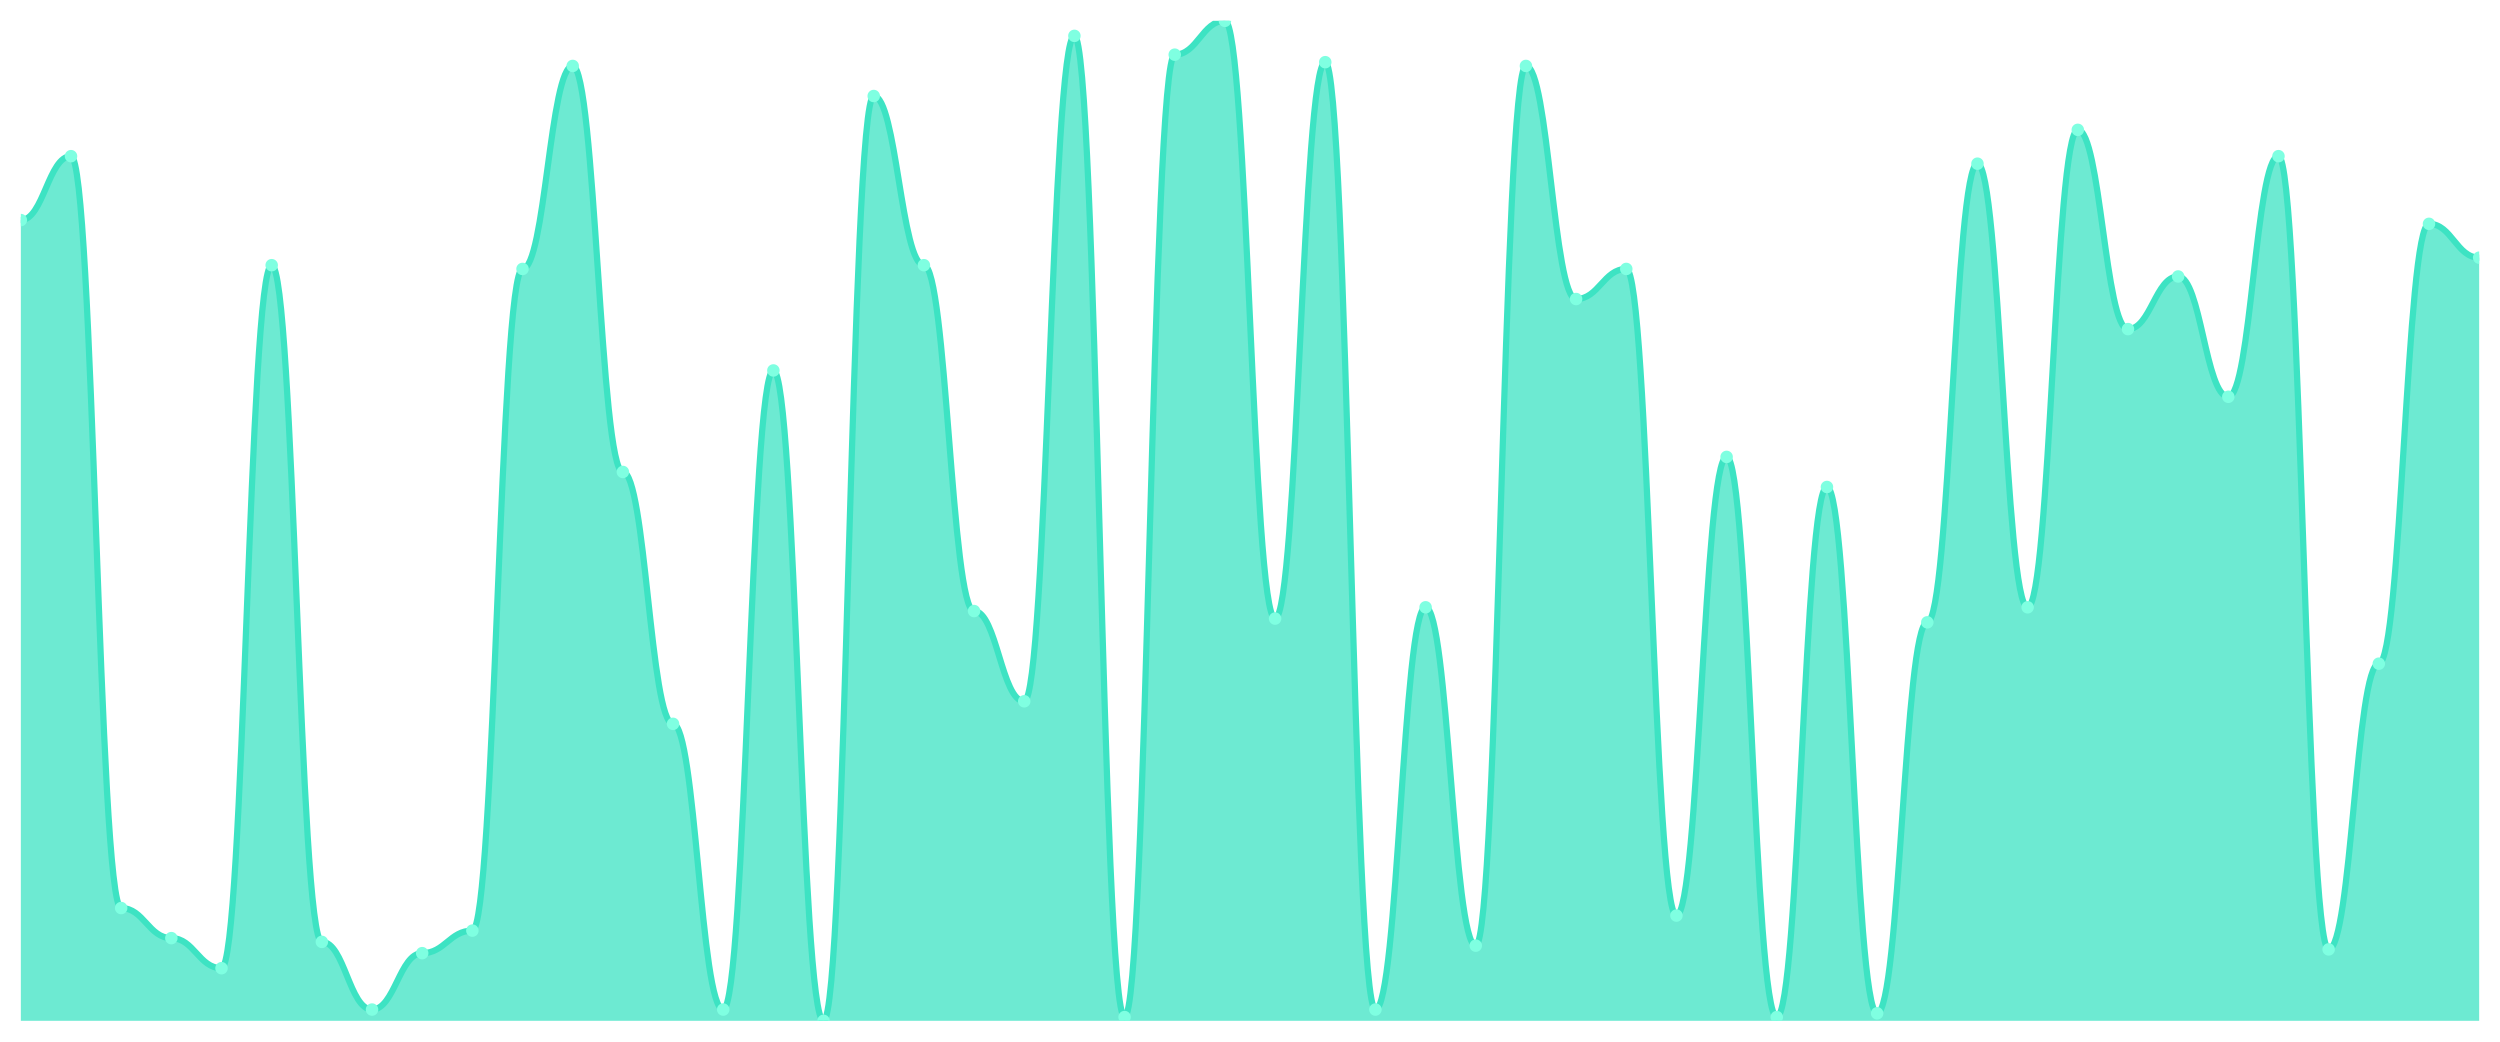
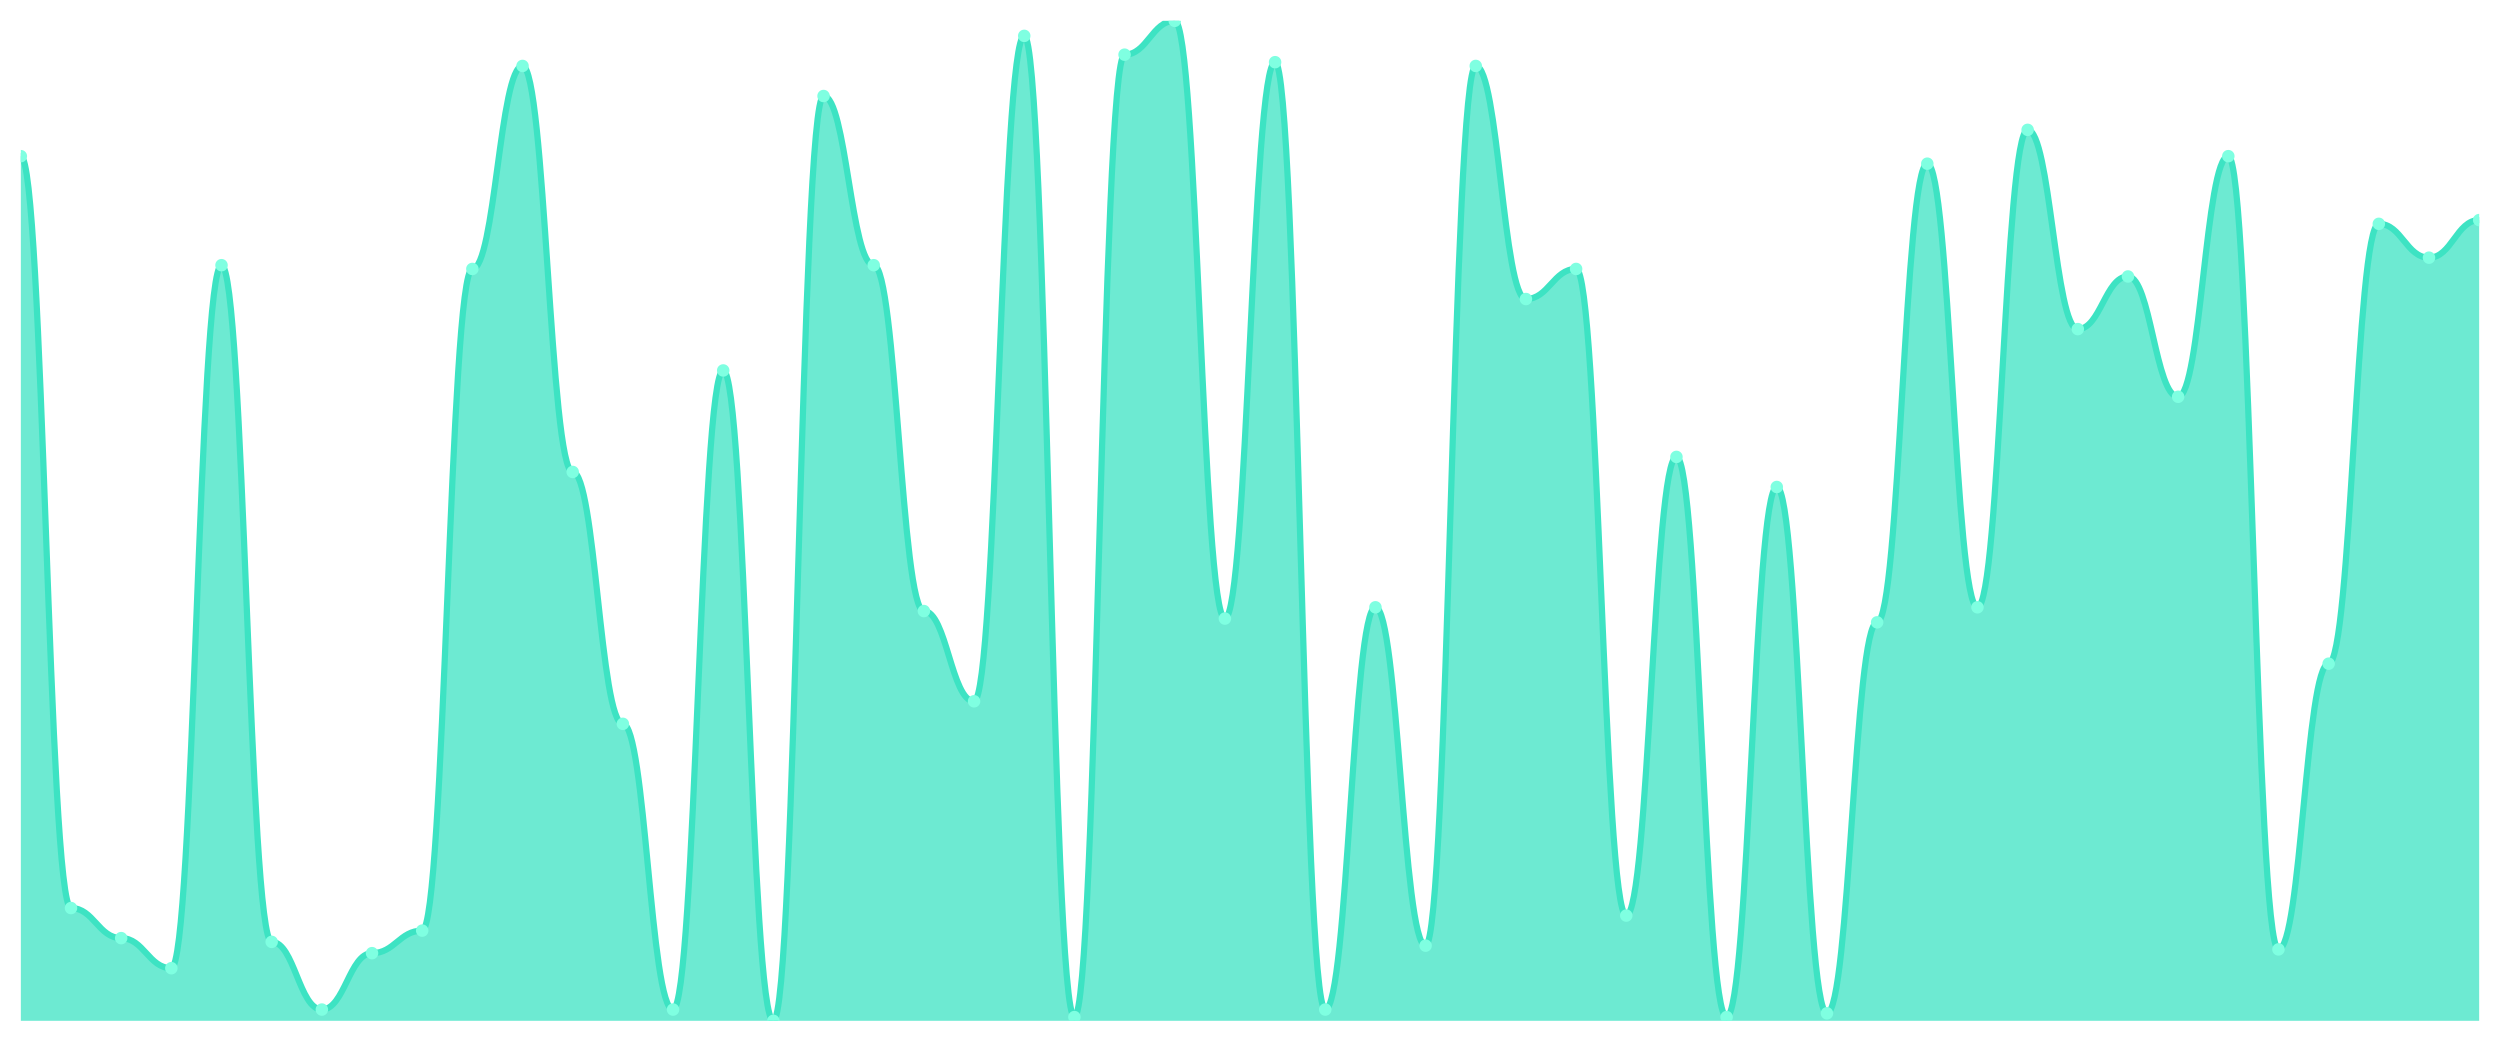
<svg xmlns="http://www.w3.org/2000/svg" viewBox="0 0 1200 500" width="1200" height="500">
  <defs>
    <clipPath id="c">
      <rect x="10" y="10" width="1180" height="480" />
    </clipPath>
  </defs>
  <rect width="1200" height="500" fill="none" />
  <g clip-path="url(#c)">
-     <path d="M 10,490 L 10,105.639 C 20.837,105.639 23.245,74.962 34.082,74.962 C 44.918,74.962 47.327,435.865 58.163,435.865 C 69,435.865 71.408,450.301 82.245,450.301 C 93.082,450.301 95.49,464.737 106.327,464.737 C 117.163,464.737 119.571,127.293 130.408,127.293 C 141.245,127.293 143.653,452.105 154.49,452.105 C 165.327,452.105 167.735,484.586 178.571,484.586 C 189.408,484.586 191.816,457.519 202.653,457.519 C 213.49,457.519 215.898,446.692 226.735,446.692 C 237.571,446.692 239.98,129.098 250.816,129.098 C 261.653,129.098 264.061,31.654 274.898,31.654 C 285.735,31.654 288.143,226.541 298.98,226.541 C 309.816,226.541 312.224,347.444 323.061,347.444 C 333.898,347.444 336.306,484.586 347.143,484.586 C 357.98,484.586 360.388,177.82 371.224,177.82 C 382.061,177.82 384.469,490 395.306,490 C 406.143,490 408.551,46.09 419.388,46.09 C 430.224,46.09 432.633,127.293 443.469,127.293 C 454.306,127.293 456.714,293.308 467.551,293.308 C 478.388,293.308 480.796,336.617 491.633,336.617 C 502.469,336.617 504.878,17.218 515.714,17.218 C 526.551,17.218 528.959,488.195 539.796,488.195 C 550.633,488.195 553.041,26.241 563.878,26.241 C 574.714,26.241 577.122,10 587.959,10 C 598.796,10 601.204,296.917 612.041,296.917 C 622.878,296.917 625.286,29.85 636.122,29.85 C 646.959,29.85 649.367,484.586 660.204,484.586 C 671.041,484.586 673.449,291.504 684.286,291.504 C 695.122,291.504 697.531,453.91 708.367,453.91 C 719.204,453.91 721.612,31.654 732.449,31.654 C 743.286,31.654 745.694,143.534 756.531,143.534 C 767.367,143.534 769.776,129.098 780.612,129.098 C 791.449,129.098 793.857,439.474 804.694,439.474 C 815.531,439.474 817.939,219.323 828.776,219.323 C 839.612,219.323 842.02,488.195 852.857,488.195 C 863.694,488.195 866.102,233.759 876.939,233.759 C 887.776,233.759 890.184,486.391 901.02,486.391 C 911.857,486.391 914.265,298.722 925.102,298.722 C 935.939,298.722 938.347,78.571 949.184,78.571 C 960.02,78.571 962.429,291.504 973.265,291.504 C 984.102,291.504 986.51,62.331 997.347,62.331 C 1008.184,62.331 1010.592,157.97 1021.429,157.97 C 1032.265,157.97 1034.673,132.707 1045.51,132.707 C 1056.347,132.707 1058.755,190.451 1069.592,190.451 C 1080.429,190.451 1082.837,74.962 1093.673,74.962 C 1104.51,74.962 1106.918,455.714 1117.755,455.714 C 1128.592,455.714 1131,318.571 1141.837,318.571 C 1152.673,318.571 1155.082,107.444 1165.918,107.444 C 1176.755,107.444 1179.163,123.684 1190,123.684 L 1190,490 Z" fill="rgba(61,227,195,0.75)" />
-     <path d="M 10,105.639 C 20.837,105.639 23.245,74.962 34.082,74.962 C 44.918,74.962 47.327,435.865 58.163,435.865 C 69,435.865 71.408,450.301 82.245,450.301 C 93.082,450.301 95.49,464.737 106.327,464.737 C 117.163,464.737 119.571,127.293 130.408,127.293 C 141.245,127.293 143.653,452.105 154.49,452.105 C 165.327,452.105 167.735,484.586 178.571,484.586 C 189.408,484.586 191.816,457.519 202.653,457.519 C 213.49,457.519 215.898,446.692 226.735,446.692 C 237.571,446.692 239.98,129.098 250.816,129.098 C 261.653,129.098 264.061,31.654 274.898,31.654 C 285.735,31.654 288.143,226.541 298.98,226.541 C 309.816,226.541 312.224,347.444 323.061,347.444 C 333.898,347.444 336.306,484.586 347.143,484.586 C 357.98,484.586 360.388,177.82 371.224,177.82 C 382.061,177.82 384.469,490 395.306,490 C 406.143,490 408.551,46.09 419.388,46.09 C 430.224,46.09 432.633,127.293 443.469,127.293 C 454.306,127.293 456.714,293.308 467.551,293.308 C 478.388,293.308 480.796,336.617 491.633,336.617 C 502.469,336.617 504.878,17.218 515.714,17.218 C 526.551,17.218 528.959,488.195 539.796,488.195 C 550.633,488.195 553.041,26.241 563.878,26.241 C 574.714,26.241 577.122,10 587.959,10 C 598.796,10 601.204,296.917 612.041,296.917 C 622.878,296.917 625.286,29.85 636.122,29.85 C 646.959,29.85 649.367,484.586 660.204,484.586 C 671.041,484.586 673.449,291.504 684.286,291.504 C 695.122,291.504 697.531,453.91 708.367,453.91 C 719.204,453.91 721.612,31.654 732.449,31.654 C 743.286,31.654 745.694,143.534 756.531,143.534 C 767.367,143.534 769.776,129.098 780.612,129.098 C 791.449,129.098 793.857,439.474 804.694,439.474 C 815.531,439.474 817.939,219.323 828.776,219.323 C 839.612,219.323 842.02,488.195 852.857,488.195 C 863.694,488.195 866.102,233.759 876.939,233.759 C 887.776,233.759 890.184,486.391 901.02,486.391 C 911.857,486.391 914.265,298.722 925.102,298.722 C 935.939,298.722 938.347,78.571 949.184,78.571 C 960.02,78.571 962.429,291.504 973.265,291.504 C 984.102,291.504 986.51,62.331 997.347,62.331 C 1008.184,62.331 1010.592,157.97 1021.429,157.97 C 1032.265,157.97 1034.673,132.707 1045.51,132.707 C 1056.347,132.707 1058.755,190.451 1069.592,190.451 C 1080.429,190.451 1082.837,74.962 1093.673,74.962 C 1104.51,74.962 1106.918,455.714 1117.755,455.714 C 1128.592,455.714 1131,318.571 1141.837,318.571 C 1152.673,318.571 1155.082,107.444 1165.918,107.444 C 1176.755,107.444 1179.163,123.684 1190,123.684" fill="none" stroke="#3de3c3" stroke-width="3" stroke-linecap="round" stroke-linejoin="round" />
-     <circle cx="10" cy="105.639" r="3" fill="#7fffe1" />
-     <circle cx="34.082" cy="74.962" r="3" fill="#7fffe1" />
-     <circle cx="58.163" cy="435.865" r="3" fill="#7fffe1" />
-     <circle cx="82.245" cy="450.301" r="3" fill="#7fffe1" />
-     <circle cx="106.327" cy="464.737" r="3" fill="#7fffe1" />
-     <circle cx="130.408" cy="127.293" r="3" fill="#7fffe1" />
-     <circle cx="154.49" cy="452.105" r="3" fill="#7fffe1" />
-     <circle cx="178.571" cy="484.586" r="3" fill="#7fffe1" />
-     <circle cx="202.653" cy="457.519" r="3" fill="#7fffe1" />
-     <circle cx="226.735" cy="446.692" r="3" fill="#7fffe1" />
-     <circle cx="250.816" cy="129.098" r="3" fill="#7fffe1" />
-     <circle cx="274.898" cy="31.654" r="3" fill="#7fffe1" />
-     <circle cx="298.98" cy="226.541" r="3" fill="#7fffe1" />
-     <circle cx="323.061" cy="347.444" r="3" fill="#7fffe1" />
-     <circle cx="347.143" cy="484.586" r="3" fill="#7fffe1" />
-     <circle cx="371.224" cy="177.82" r="3" fill="#7fffe1" />
-     <circle cx="395.306" cy="490" r="3" fill="#7fffe1" />
-     <circle cx="419.388" cy="46.09" r="3" fill="#7fffe1" />
-     <circle cx="443.469" cy="127.293" r="3" fill="#7fffe1" />
-     <circle cx="467.551" cy="293.308" r="3" fill="#7fffe1" />
-     <circle cx="491.633" cy="336.617" r="3" fill="#7fffe1" />
-     <circle cx="515.714" cy="17.218" r="3" fill="#7fffe1" />
-     <circle cx="539.796" cy="488.195" r="3" fill="#7fffe1" />
-     <circle cx="563.878" cy="26.241" r="3" fill="#7fffe1" />
-     <circle cx="587.959" cy="10" r="3" fill="#7fffe1" />
-     <circle cx="612.041" cy="296.917" r="3" fill="#7fffe1" />
-     <circle cx="636.122" cy="29.85" r="3" fill="#7fffe1" />
-     <circle cx="660.204" cy="484.586" r="3" fill="#7fffe1" />
-     <circle cx="684.286" cy="291.504" r="3" fill="#7fffe1" />
-     <circle cx="708.367" cy="453.91" r="3" fill="#7fffe1" />
-     <circle cx="732.449" cy="31.654" r="3" fill="#7fffe1" />
-     <circle cx="756.531" cy="143.534" r="3" fill="#7fffe1" />
-     <circle cx="780.612" cy="129.098" r="3" fill="#7fffe1" />
-     <circle cx="804.694" cy="439.474" r="3" fill="#7fffe1" />
-     <circle cx="828.776" cy="219.323" r="3" fill="#7fffe1" />
-     <circle cx="852.857" cy="488.195" r="3" fill="#7fffe1" />
-     <circle cx="876.939" cy="233.759" r="3" fill="#7fffe1" />
-     <circle cx="901.02" cy="486.391" r="3" fill="#7fffe1" />
-     <circle cx="925.102" cy="298.722" r="3" fill="#7fffe1" />
-     <circle cx="949.184" cy="78.571" r="3" fill="#7fffe1" />
-     <circle cx="973.265" cy="291.504" r="3" fill="#7fffe1" />
-     <circle cx="997.347" cy="62.331" r="3" fill="#7fffe1" />
-     <circle cx="1021.429" cy="157.97" r="3" fill="#7fffe1" />
-     <circle cx="1045.51" cy="132.707" r="3" fill="#7fffe1" />
-     <circle cx="1069.592" cy="190.451" r="3" fill="#7fffe1" />
-     <circle cx="1093.673" cy="74.962" r="3" fill="#7fffe1" />
-     <circle cx="1117.755" cy="455.714" r="3" fill="#7fffe1" />
-     <circle cx="1141.837" cy="318.571" r="3" fill="#7fffe1" />
-     <circle cx="1165.918" cy="107.444" r="3" fill="#7fffe1" />
-     <circle cx="1190" cy="123.684" r="3" fill="#7fffe1" />
+     <path d="M 10,490 L 10,74.962 C 20.837,74.962 23.245,435.865 34.082,435.865 C 44.918,435.865 47.327,450.301 58.163,450.301 C 69,450.301 71.408,464.737 82.245,464.737 C 93.082,464.737 95.49,127.293 106.327,127.293 C 117.163,127.293 119.571,452.105 130.408,452.105 C 141.245,452.105 143.653,484.586 154.49,484.586 C 165.327,484.586 167.735,457.519 178.571,457.519 C 189.408,457.519 191.816,446.692 202.653,446.692 C 213.49,446.692 215.898,129.098 226.735,129.098 C 237.571,129.098 239.98,31.654 250.816,31.654 C 261.653,31.654 264.061,226.541 274.898,226.541 C 285.735,226.541 288.143,347.444 298.98,347.444 C 309.816,347.444 312.224,484.586 323.061,484.586 C 333.898,484.586 336.306,177.82 347.143,177.82 C 357.98,177.82 360.388,490 371.224,490 C 382.061,490 384.469,46.09 395.306,46.09 C 406.143,46.09 408.551,127.293 419.388,127.293 C 430.224,127.293 432.633,293.308 443.469,293.308 C 454.306,293.308 456.714,336.617 467.551,336.617 C 478.388,336.617 480.796,17.218 491.633,17.218 C 502.469,17.218 504.878,488.195 515.714,488.195 C 526.551,488.195 528.959,26.241 539.796,26.241 C 550.633,26.241 553.041,10 563.878,10 C 574.714,10 577.122,296.917 587.959,296.917 C 598.796,296.917 601.204,29.85 612.041,29.85 C 622.878,29.85 625.286,484.586 636.122,484.586 C 646.959,484.586 649.367,291.504 660.204,291.504 C 671.041,291.504 673.449,453.91 684.286,453.91 C 695.122,453.91 697.531,31.654 708.367,31.654 C 719.204,31.654 721.612,143.534 732.449,143.534 C 743.286,143.534 745.694,129.098 756.531,129.098 C 767.367,129.098 769.776,439.474 780.612,439.474 C 791.449,439.474 793.857,219.323 804.694,219.323 C 815.531,219.323 817.939,488.195 828.776,488.195 C 839.612,488.195 842.02,233.759 852.857,233.759 C 863.694,233.759 866.102,486.391 876.939,486.391 C 887.776,486.391 890.184,298.722 901.02,298.722 C 911.857,298.722 914.265,78.571 925.102,78.571 C 935.939,78.571 938.347,291.504 949.184,291.504 C 960.02,291.504 962.429,62.331 973.265,62.331 C 984.102,62.331 986.51,157.97 997.347,157.97 C 1008.184,157.97 1010.592,132.707 1021.429,132.707 C 1032.265,132.707 1034.673,190.451 1045.51,190.451 C 1056.347,190.451 1058.755,74.962 1069.592,74.962 C 1080.429,74.962 1082.837,455.714 1093.673,455.714 C 1104.51,455.714 1106.918,318.571 1117.755,318.571 C 1128.592,318.571 1131,107.444 1141.837,107.444 C 1152.673,107.444 1155.082,123.684 1165.918,123.684 C 1176.755,123.684 1179.163,105.639 1190,105.639 L 1190,490 Z" fill="rgba(61,227,195,0.75)" />
+     <path d="M 10,74.962 C 20.837,74.962 23.245,435.865 34.082,435.865 C 44.918,435.865 47.327,450.301 58.163,450.301 C 69,450.301 71.408,464.737 82.245,464.737 C 93.082,464.737 95.49,127.293 106.327,127.293 C 117.163,127.293 119.571,452.105 130.408,452.105 C 141.245,452.105 143.653,484.586 154.49,484.586 C 165.327,484.586 167.735,457.519 178.571,457.519 C 189.408,457.519 191.816,446.692 202.653,446.692 C 213.49,446.692 215.898,129.098 226.735,129.098 C 237.571,129.098 239.98,31.654 250.816,31.654 C 261.653,31.654 264.061,226.541 274.898,226.541 C 285.735,226.541 288.143,347.444 298.98,347.444 C 309.816,347.444 312.224,484.586 323.061,484.586 C 333.898,484.586 336.306,177.82 347.143,177.82 C 357.98,177.82 360.388,490 371.224,490 C 382.061,490 384.469,46.09 395.306,46.09 C 406.143,46.09 408.551,127.293 419.388,127.293 C 430.224,127.293 432.633,293.308 443.469,293.308 C 454.306,293.308 456.714,336.617 467.551,336.617 C 478.388,336.617 480.796,17.218 491.633,17.218 C 502.469,17.218 504.878,488.195 515.714,488.195 C 526.551,488.195 528.959,26.241 539.796,26.241 C 550.633,26.241 553.041,10 563.878,10 C 574.714,10 577.122,296.917 587.959,296.917 C 598.796,296.917 601.204,29.85 612.041,29.85 C 622.878,29.85 625.286,484.586 636.122,484.586 C 646.959,484.586 649.367,291.504 660.204,291.504 C 671.041,291.504 673.449,453.91 684.286,453.91 C 695.122,453.91 697.531,31.654 708.367,31.654 C 719.204,31.654 721.612,143.534 732.449,143.534 C 743.286,143.534 745.694,129.098 756.531,129.098 C 767.367,129.098 769.776,439.474 780.612,439.474 C 791.449,439.474 793.857,219.323 804.694,219.323 C 815.531,219.323 817.939,488.195 828.776,488.195 C 839.612,488.195 842.02,233.759 852.857,233.759 C 863.694,233.759 866.102,486.391 876.939,486.391 C 887.776,486.391 890.184,298.722 901.02,298.722 C 911.857,298.722 914.265,78.571 925.102,78.571 C 935.939,78.571 938.347,291.504 949.184,291.504 C 960.02,291.504 962.429,62.331 973.265,62.331 C 984.102,62.331 986.51,157.97 997.347,157.97 C 1008.184,157.97 1010.592,132.707 1021.429,132.707 C 1032.265,132.707 1034.673,190.451 1045.51,190.451 C 1056.347,190.451 1058.755,74.962 1069.592,74.962 C 1080.429,74.962 1082.837,455.714 1093.673,455.714 C 1104.51,455.714 1106.918,318.571 1117.755,318.571 C 1128.592,318.571 1131,107.444 1141.837,107.444 C 1152.673,107.444 1155.082,123.684 1165.918,123.684 C 1176.755,123.684 1179.163,105.639 1190,105.639" fill="none" stroke="#3de3c3" stroke-width="3" stroke-linecap="round" stroke-linejoin="round" />
+     <circle cx="10" cy="74.962" r="3" fill="#7fffe1" />
+     <circle cx="34.082" cy="435.865" r="3" fill="#7fffe1" />
+     <circle cx="58.163" cy="450.301" r="3" fill="#7fffe1" />
+     <circle cx="82.245" cy="464.737" r="3" fill="#7fffe1" />
+     <circle cx="106.327" cy="127.293" r="3" fill="#7fffe1" />
+     <circle cx="130.408" cy="452.105" r="3" fill="#7fffe1" />
+     <circle cx="154.49" cy="484.586" r="3" fill="#7fffe1" />
+     <circle cx="178.571" cy="457.519" r="3" fill="#7fffe1" />
+     <circle cx="202.653" cy="446.692" r="3" fill="#7fffe1" />
+     <circle cx="226.735" cy="129.098" r="3" fill="#7fffe1" />
+     <circle cx="250.816" cy="31.654" r="3" fill="#7fffe1" />
+     <circle cx="274.898" cy="226.541" r="3" fill="#7fffe1" />
+     <circle cx="298.98" cy="347.444" r="3" fill="#7fffe1" />
+     <circle cx="323.061" cy="484.586" r="3" fill="#7fffe1" />
+     <circle cx="347.143" cy="177.82" r="3" fill="#7fffe1" />
+     <circle cx="371.224" cy="490" r="3" fill="#7fffe1" />
+     <circle cx="395.306" cy="46.09" r="3" fill="#7fffe1" />
+     <circle cx="419.388" cy="127.293" r="3" fill="#7fffe1" />
+     <circle cx="443.469" cy="293.308" r="3" fill="#7fffe1" />
+     <circle cx="467.551" cy="336.617" r="3" fill="#7fffe1" />
+     <circle cx="491.633" cy="17.218" r="3" fill="#7fffe1" />
+     <circle cx="515.714" cy="488.195" r="3" fill="#7fffe1" />
+     <circle cx="539.796" cy="26.241" r="3" fill="#7fffe1" />
+     <circle cx="563.878" cy="10" r="3" fill="#7fffe1" />
+     <circle cx="587.959" cy="296.917" r="3" fill="#7fffe1" />
+     <circle cx="612.041" cy="29.85" r="3" fill="#7fffe1" />
+     <circle cx="636.122" cy="484.586" r="3" fill="#7fffe1" />
+     <circle cx="660.204" cy="291.504" r="3" fill="#7fffe1" />
+     <circle cx="684.286" cy="453.91" r="3" fill="#7fffe1" />
+     <circle cx="708.367" cy="31.654" r="3" fill="#7fffe1" />
+     <circle cx="732.449" cy="143.534" r="3" fill="#7fffe1" />
+     <circle cx="756.531" cy="129.098" r="3" fill="#7fffe1" />
+     <circle cx="780.612" cy="439.474" r="3" fill="#7fffe1" />
+     <circle cx="804.694" cy="219.323" r="3" fill="#7fffe1" />
+     <circle cx="828.776" cy="488.195" r="3" fill="#7fffe1" />
+     <circle cx="852.857" cy="233.759" r="3" fill="#7fffe1" />
+     <circle cx="876.939" cy="486.391" r="3" fill="#7fffe1" />
+     <circle cx="901.02" cy="298.722" r="3" fill="#7fffe1" />
+     <circle cx="925.102" cy="78.571" r="3" fill="#7fffe1" />
+     <circle cx="949.184" cy="291.504" r="3" fill="#7fffe1" />
+     <circle cx="973.265" cy="62.331" r="3" fill="#7fffe1" />
+     <circle cx="997.347" cy="157.97" r="3" fill="#7fffe1" />
+     <circle cx="1021.429" cy="132.707" r="3" fill="#7fffe1" />
+     <circle cx="1045.51" cy="190.451" r="3" fill="#7fffe1" />
+     <circle cx="1069.592" cy="74.962" r="3" fill="#7fffe1" />
+     <circle cx="1093.673" cy="455.714" r="3" fill="#7fffe1" />
+     <circle cx="1117.755" cy="318.571" r="3" fill="#7fffe1" />
+     <circle cx="1141.837" cy="107.444" r="3" fill="#7fffe1" />
+     <circle cx="1165.918" cy="123.684" r="3" fill="#7fffe1" />
+     <circle cx="1190" cy="105.639" r="3" fill="#7fffe1" />
  </g>
</svg>
